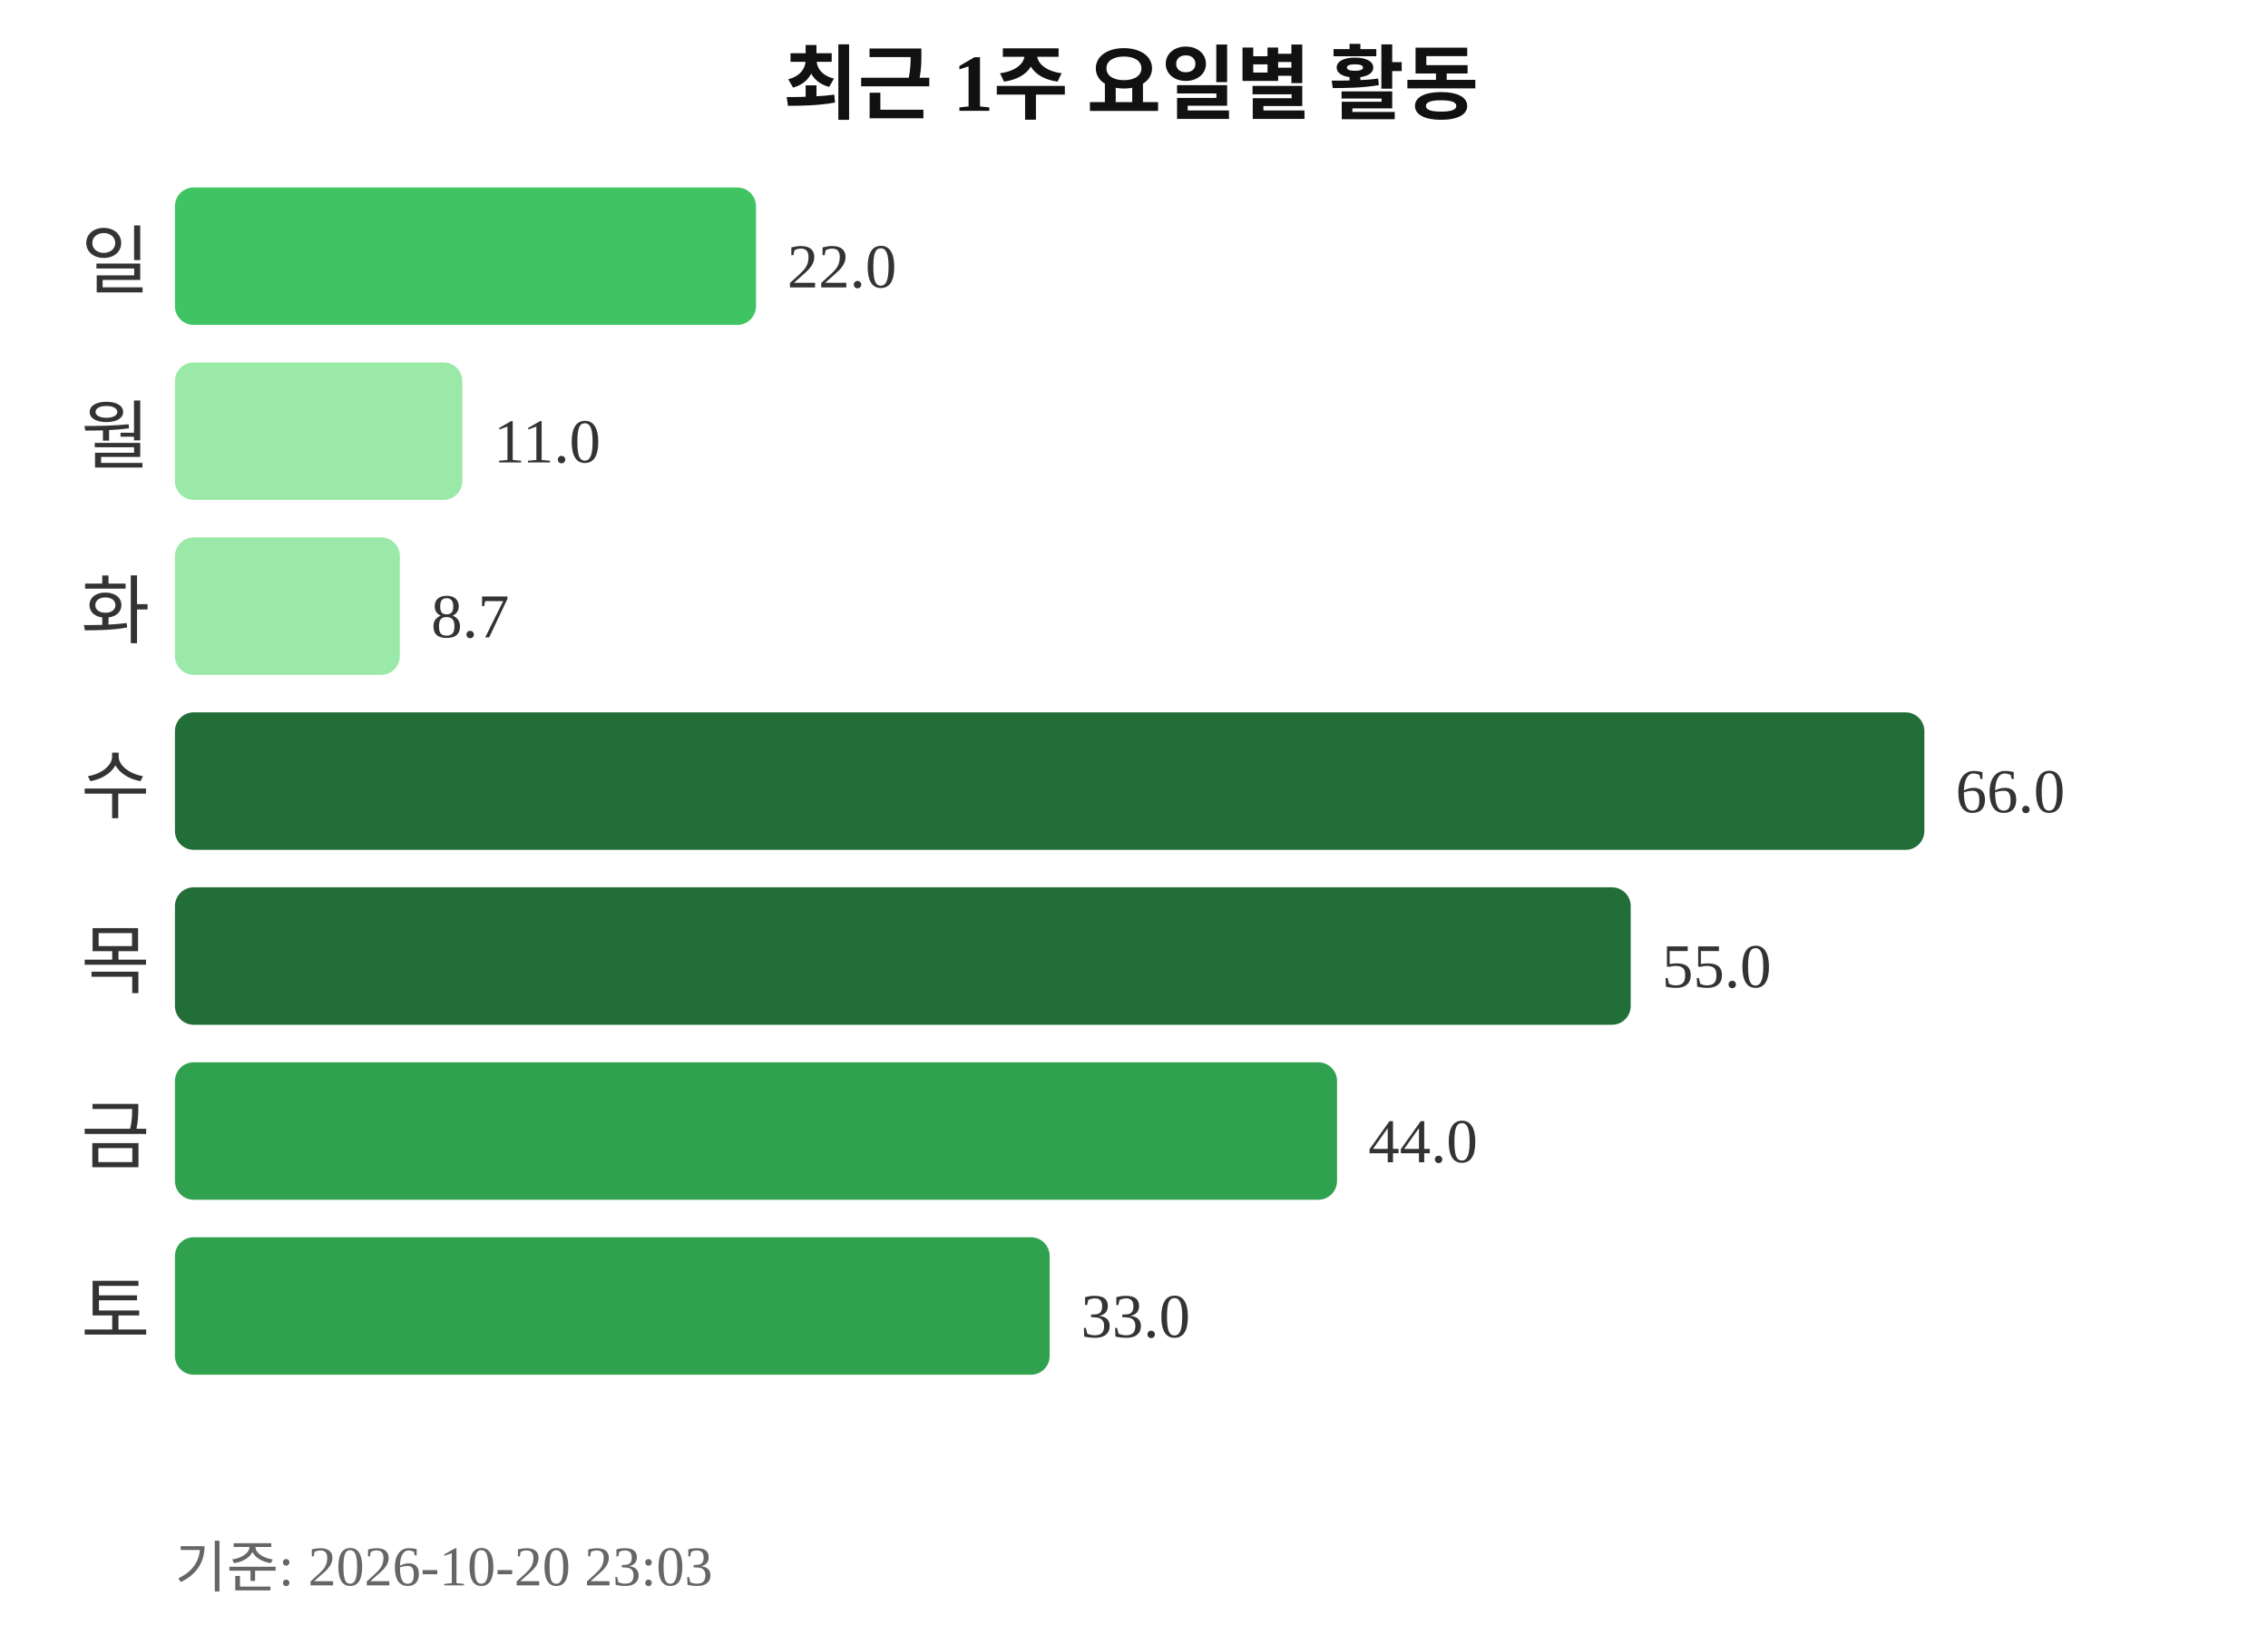
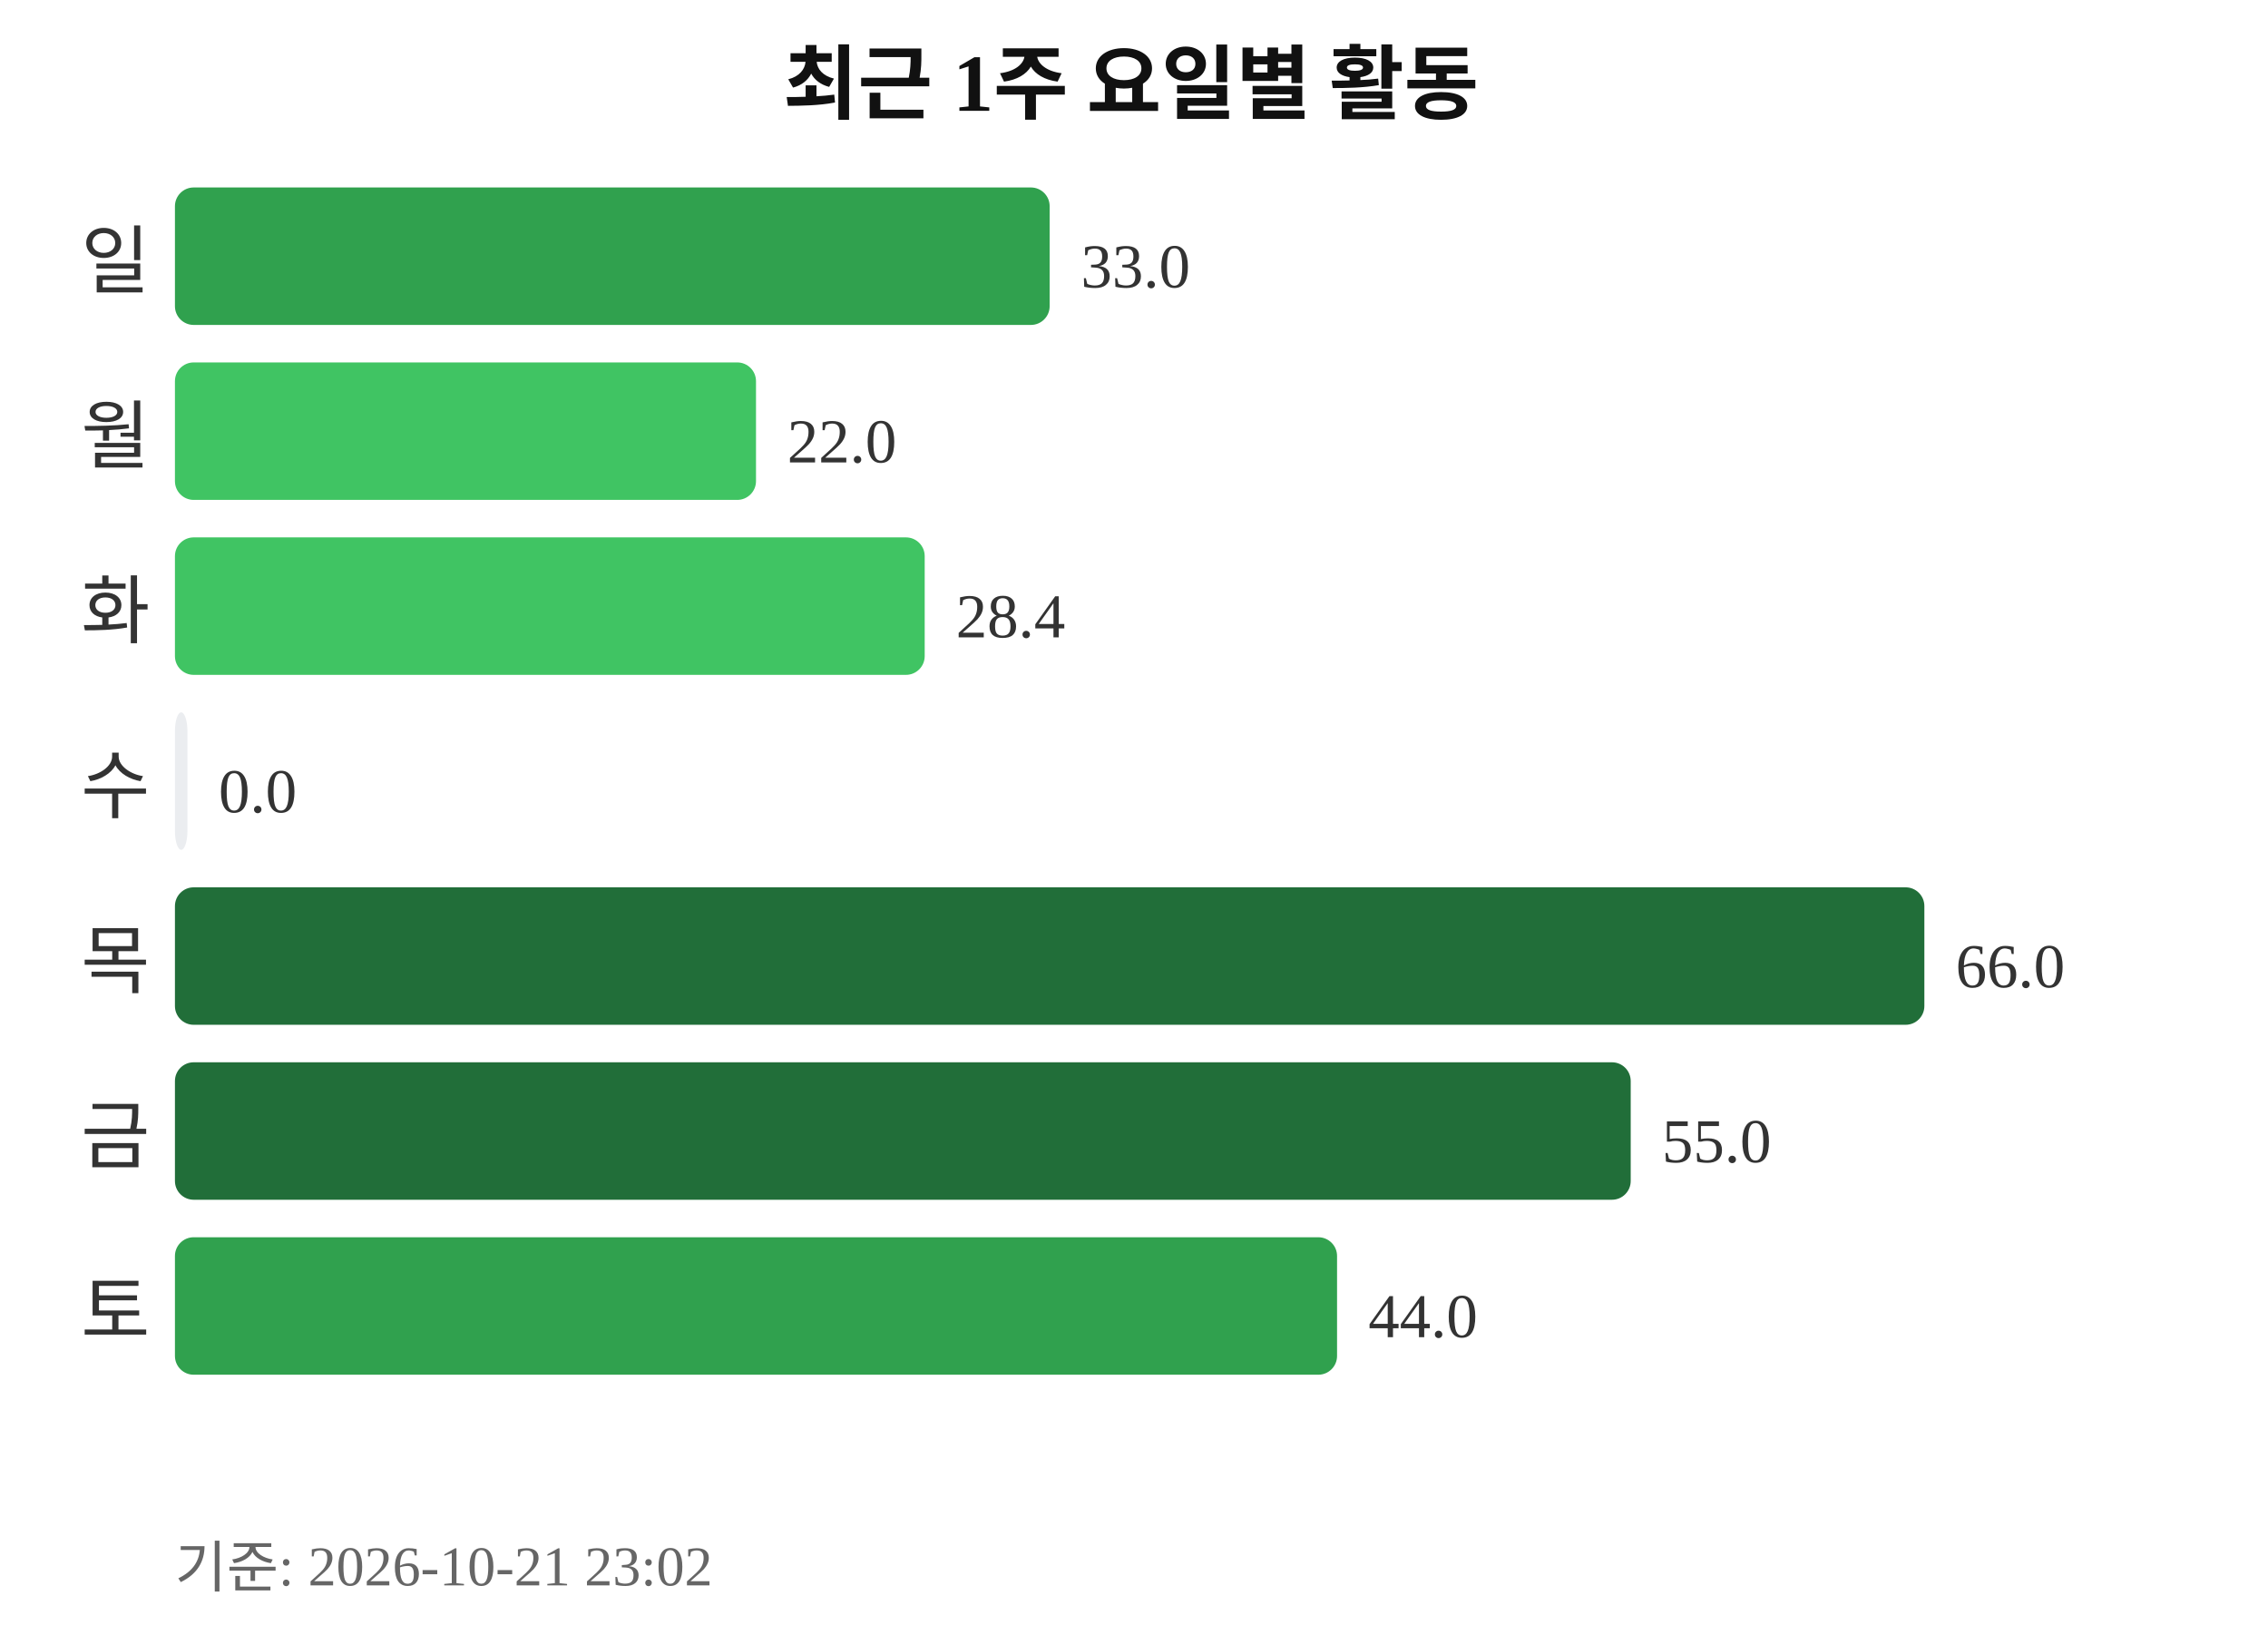
<svg xmlns="http://www.w3.org/2000/svg" width="363" height="260">
  <text x="181" y="18" text-anchor="middle" font-size="13" font-weight="bold" fill="#111111">최근 1주 요일별 활동</text>
  <text x="24" y="46" text-anchor="end" font-size="12" fill="#333333">일</text>
-   <rect x="28" y="30" width="93" height="22" rx="3" fill="#40c463" />
-   <text x="126" y="46" font-size="10" fill="#333333">22.0</text>
+   <rect x="28" y="30" width="140" height="22" rx="3" fill="#30a14e" />
+   <text x="173" y="46" font-size="10" fill="#333333">33.0</text>
  <text x="24" y="74" text-anchor="end" font-size="12" fill="#333333">월</text>
-   <rect x="28" y="58" width="46" height="22" rx="3" fill="#9be9a8" />
-   <text x="79" y="74" font-size="10" fill="#333333">11.0</text>
+   <rect x="28" y="58" width="93" height="22" rx="3" fill="#40c463" />
+   <text x="126" y="74" font-size="10" fill="#333333">22.0</text>
  <text x="24" y="102" text-anchor="end" font-size="12" fill="#333333">화</text>
-   <rect x="28" y="86" width="36" height="22" rx="3" fill="#9be9a8" />
-   <text x="69" y="102" font-size="10" fill="#333333">8.7</text>
+   <rect x="28" y="86" width="120" height="22" rx="3" fill="#40c463" />
+   <text x="153" y="102" font-size="10" fill="#333333">28.4</text>
  <text x="24" y="130" text-anchor="end" font-size="12" fill="#333333">수</text>
-   <rect x="28" y="114" width="280" height="22" rx="3" fill="#216e39" />
-   <text x="313" y="130" font-size="10" fill="#333333">66.0</text>
+   <rect x="28" y="114" width="2" height="22" rx="3" fill="#ebedf0" />
+   <text x="35" y="130" font-size="10" fill="#333333">0.0</text>
  <text x="24" y="158" text-anchor="end" font-size="12" fill="#333333">목</text>
-   <rect x="28" y="142" width="233" height="22" rx="3" fill="#216e39" />
-   <text x="266" y="158" font-size="10" fill="#333333">55.0</text>
+   <rect x="28" y="142" width="280" height="22" rx="3" fill="#216e39" />
+   <text x="313" y="158" font-size="10" fill="#333333">66.0</text>
  <text x="24" y="186" text-anchor="end" font-size="12" fill="#333333">금</text>
-   <rect x="28" y="170" width="186" height="22" rx="3" fill="#30a14e" />
-   <text x="219" y="186" font-size="10" fill="#333333">44.0</text>
+   <rect x="28" y="170" width="233" height="22" rx="3" fill="#216e39" />
+   <text x="266" y="186" font-size="10" fill="#333333">55.0</text>
  <text x="24" y="214" text-anchor="end" font-size="12" fill="#333333">토</text>
-   <rect x="28" y="198" width="140" height="22" rx="3" fill="#30a14e" />
-   <text x="173" y="214" font-size="10" fill="#333333">33.0</text>
-   <text x="28" y="254" font-size="9" fill="#666666">기준: 2026-10-20 23:03</text>
+   <rect x="28" y="198" width="186" height="22" rx="3" fill="#30a14e" />
+   <text x="219" y="214" font-size="10" fill="#333333">44.0</text>
+   <text x="28" y="254" font-size="9" fill="#666666">기준: 2026-10-21 23:02</text>
</svg>
